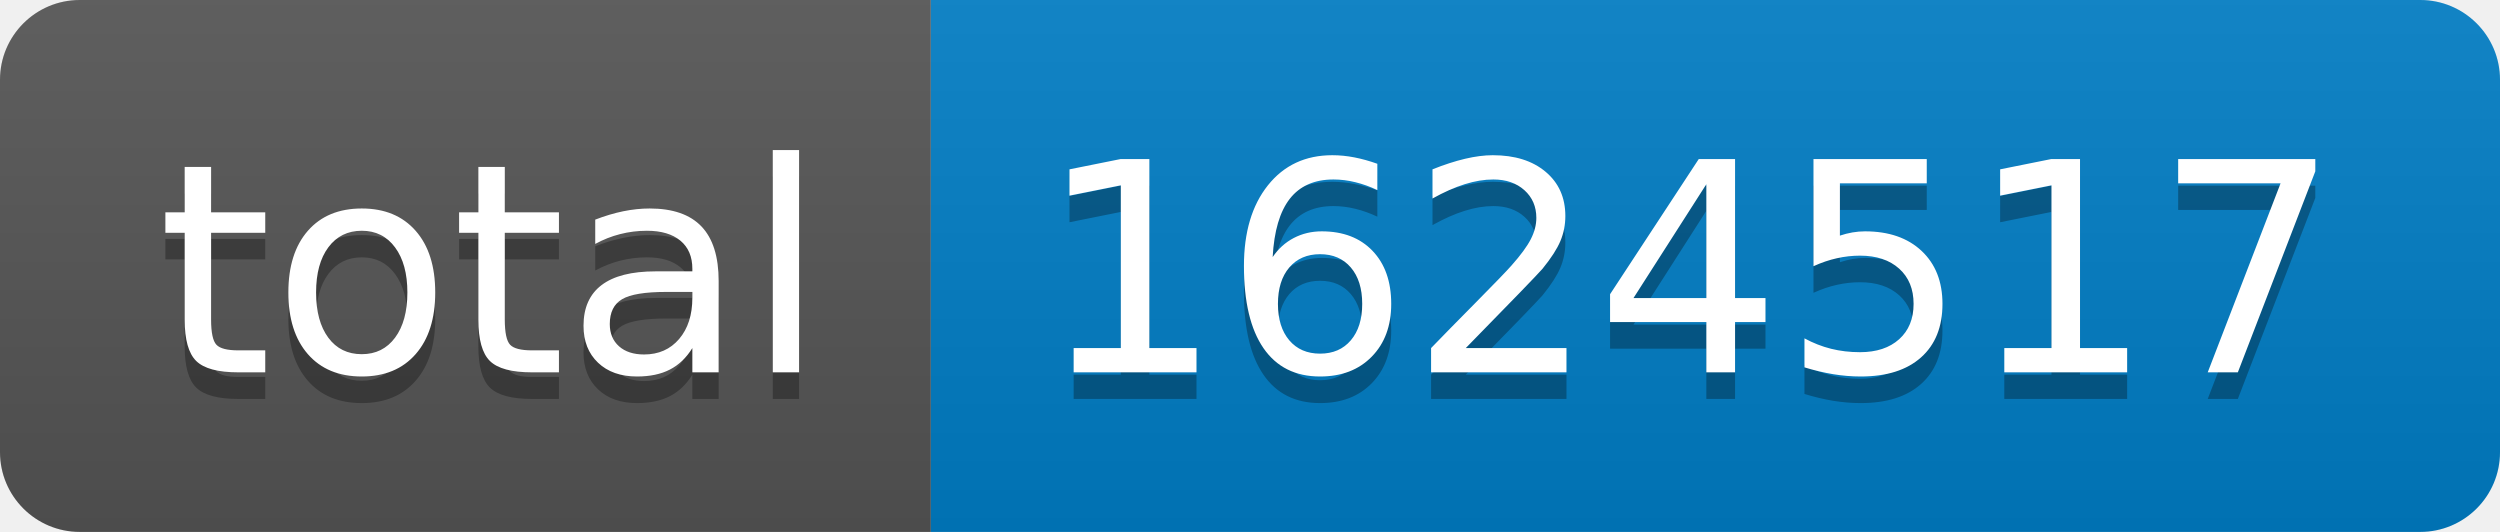
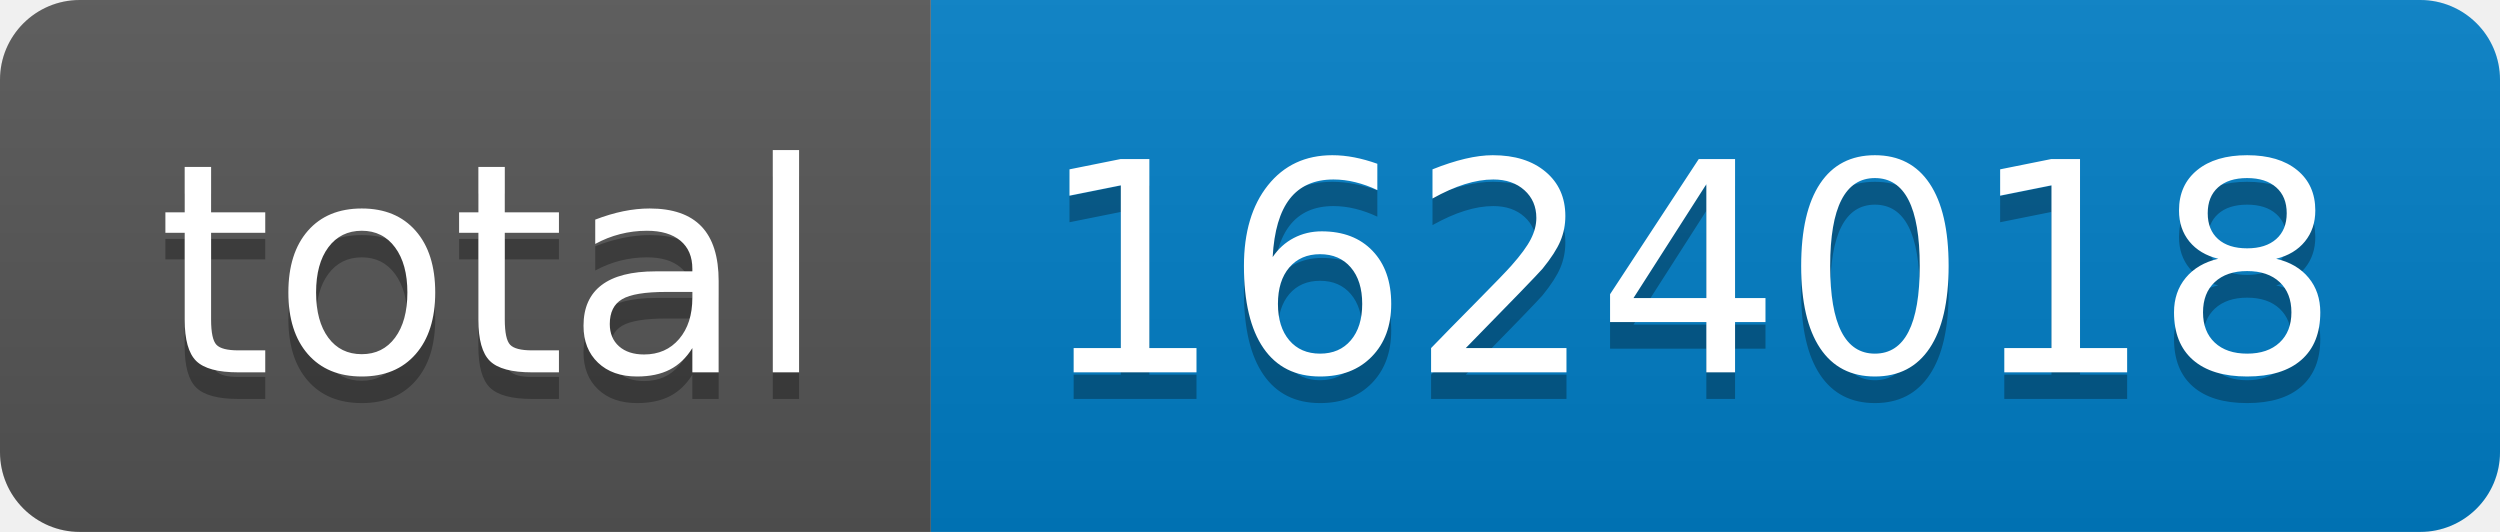
- <svg xmlns="http://www.w3.org/2000/svg" width="94" height="20" role="img" aria-label="total: 1624517">
+ <svg xmlns="http://www.w3.org/2000/svg" width="94" height="20" role="img" aria-label="total: 1624018">
  <linearGradient id="s" x2="0" y2="100%">
    <stop offset="0" stop-color="#bbb" stop-opacity=".1" />
    <stop offset="1" stop-opacity=".1" />
  </linearGradient>
  <clipPath id="r">
    <rect width="94" height="20" rx="3" fill="#fff" />
  </clipPath>
  <g clip-path="url(#r)">
    <rect width="35" height="20" fill="#555" />
    <rect x="35" width="59" height="20" fill="#007ec6" />
    <rect width="94" height="20" fill="url(#s)" />
  </g>
  <g fill="#fff" text-anchor="middle" font-family="Verdana,Geneva,DejaVu Sans,sans-serif" text-rendering="geometricPrecision" font-size="110">
    <text aria-hidden="true" x="185" y="150" fill="#010101" fill-opacity=".3" transform="scale(.1)" textLength="250">total</text>
    <text x="185" y="140" transform="scale(.1)" fill="#fff" textLength="250">total</text>
-     <text aria-hidden="true" x="635" y="150" fill="#010101" fill-opacity=".3" transform="scale(.1)" textLength="490">1624517</text>
-     <text x="635" y="140" transform="scale(.1)" fill="#fff" textLength="490">1624517</text>
+     <text aria-hidden="true" x="635" y="150" fill="#010101" fill-opacity=".3" transform="scale(.1)" textLength="490">1624018</text>
+     <text x="635" y="140" transform="scale(.1)" fill="#fff" textLength="490">1624018</text>
  </g>
</svg>
